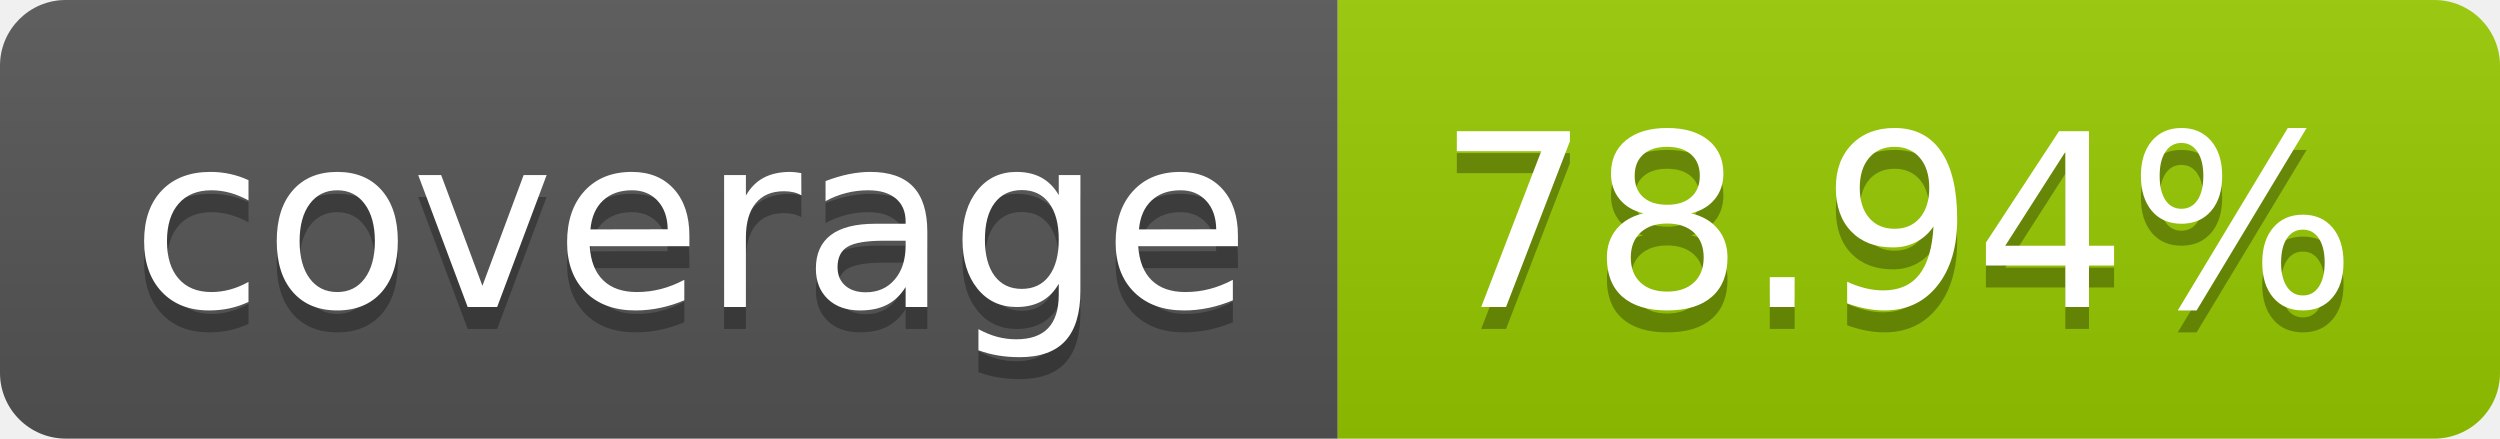
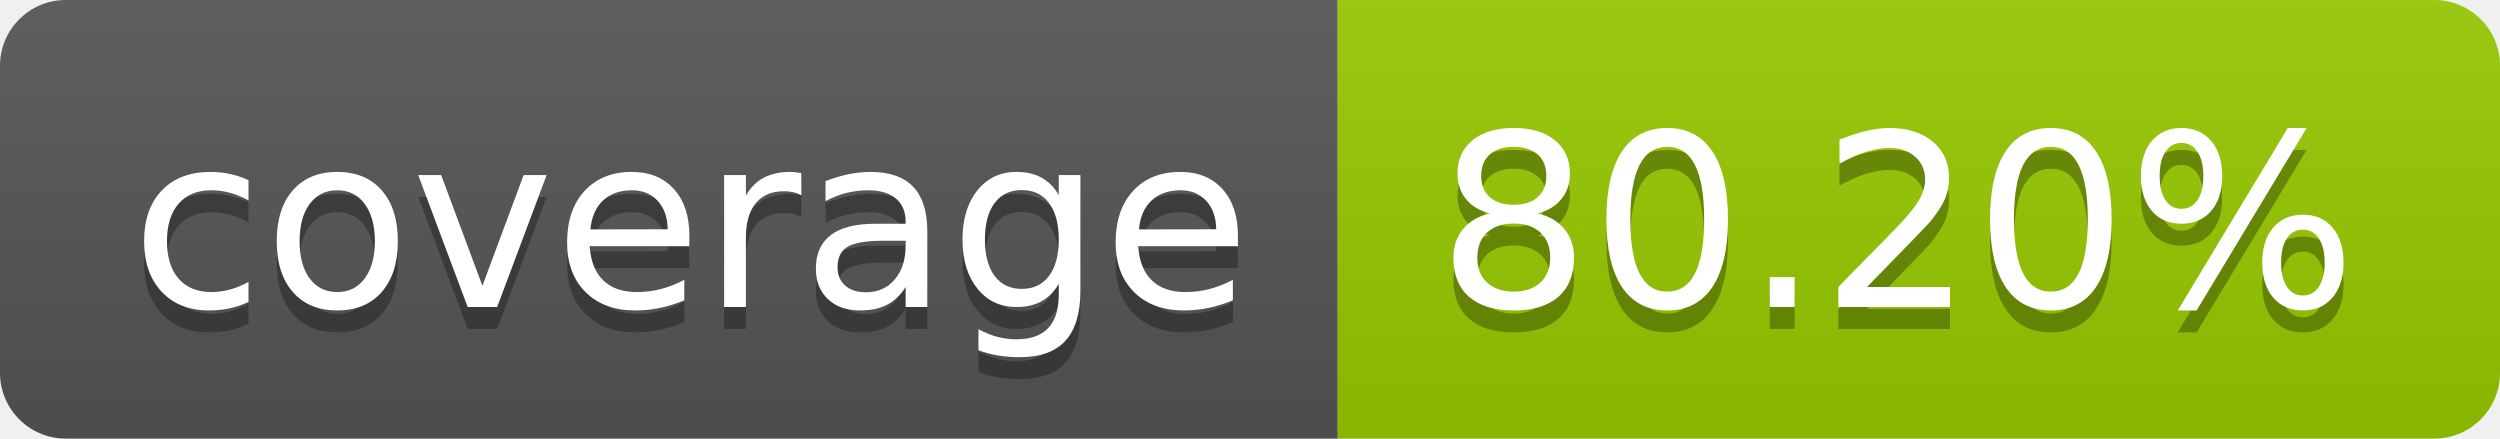
- <svg xmlns="http://www.w3.org/2000/svg" width="114" height="20" role="img" aria-label="coverage: 78.94%">
+ <svg xmlns="http://www.w3.org/2000/svg" width="114" height="20" role="img" aria-label="coverage: 80.20%">
  <linearGradient id="s" x2="0" y2="100%">
    <stop offset="0" stop-color="#bbb" stop-opacity=".1" />
    <stop offset="1" stop-opacity=".1" />
  </linearGradient>
  <clipPath id="r">
    <rect width="114" height="20" rx="3" fill="#fff" />
  </clipPath>
  <g clip-path="url(#r)">
    <rect width="61" height="20" fill="#555" />
    <rect x="61" width="53" height="20" fill="#97ca00" />
    <rect width="114" height="20" fill="url(#s)" />
  </g>
  <g fill="#fff" text-anchor="middle" font-family="Verdana,Geneva,DejaVu Sans,sans-serif" text-rendering="geometricPrecision" font-size="110">
    <text aria-hidden="true" x="315" y="150" fill="#010101" fill-opacity=".3" transform="scale(.1)" textLength="510">coverage</text>
    <text x="315" y="140" transform="scale(.1)" fill="#fff" textLength="510">coverage</text>
-     <text aria-hidden="true" x="865" y="150" fill="#010101" fill-opacity=".3" transform="scale(.1)" textLength="430">78.94%</text>
-     <text x="865" y="140" transform="scale(.1)" fill="#fff" textLength="430">78.94%</text>
+     <text aria-hidden="true" x="865" y="150" fill="#010101" fill-opacity=".3" transform="scale(.1)" textLength="430">80.20%</text>
+     <text x="865" y="140" transform="scale(.1)" fill="#fff" textLength="430">80.20%</text>
  </g>
</svg>
